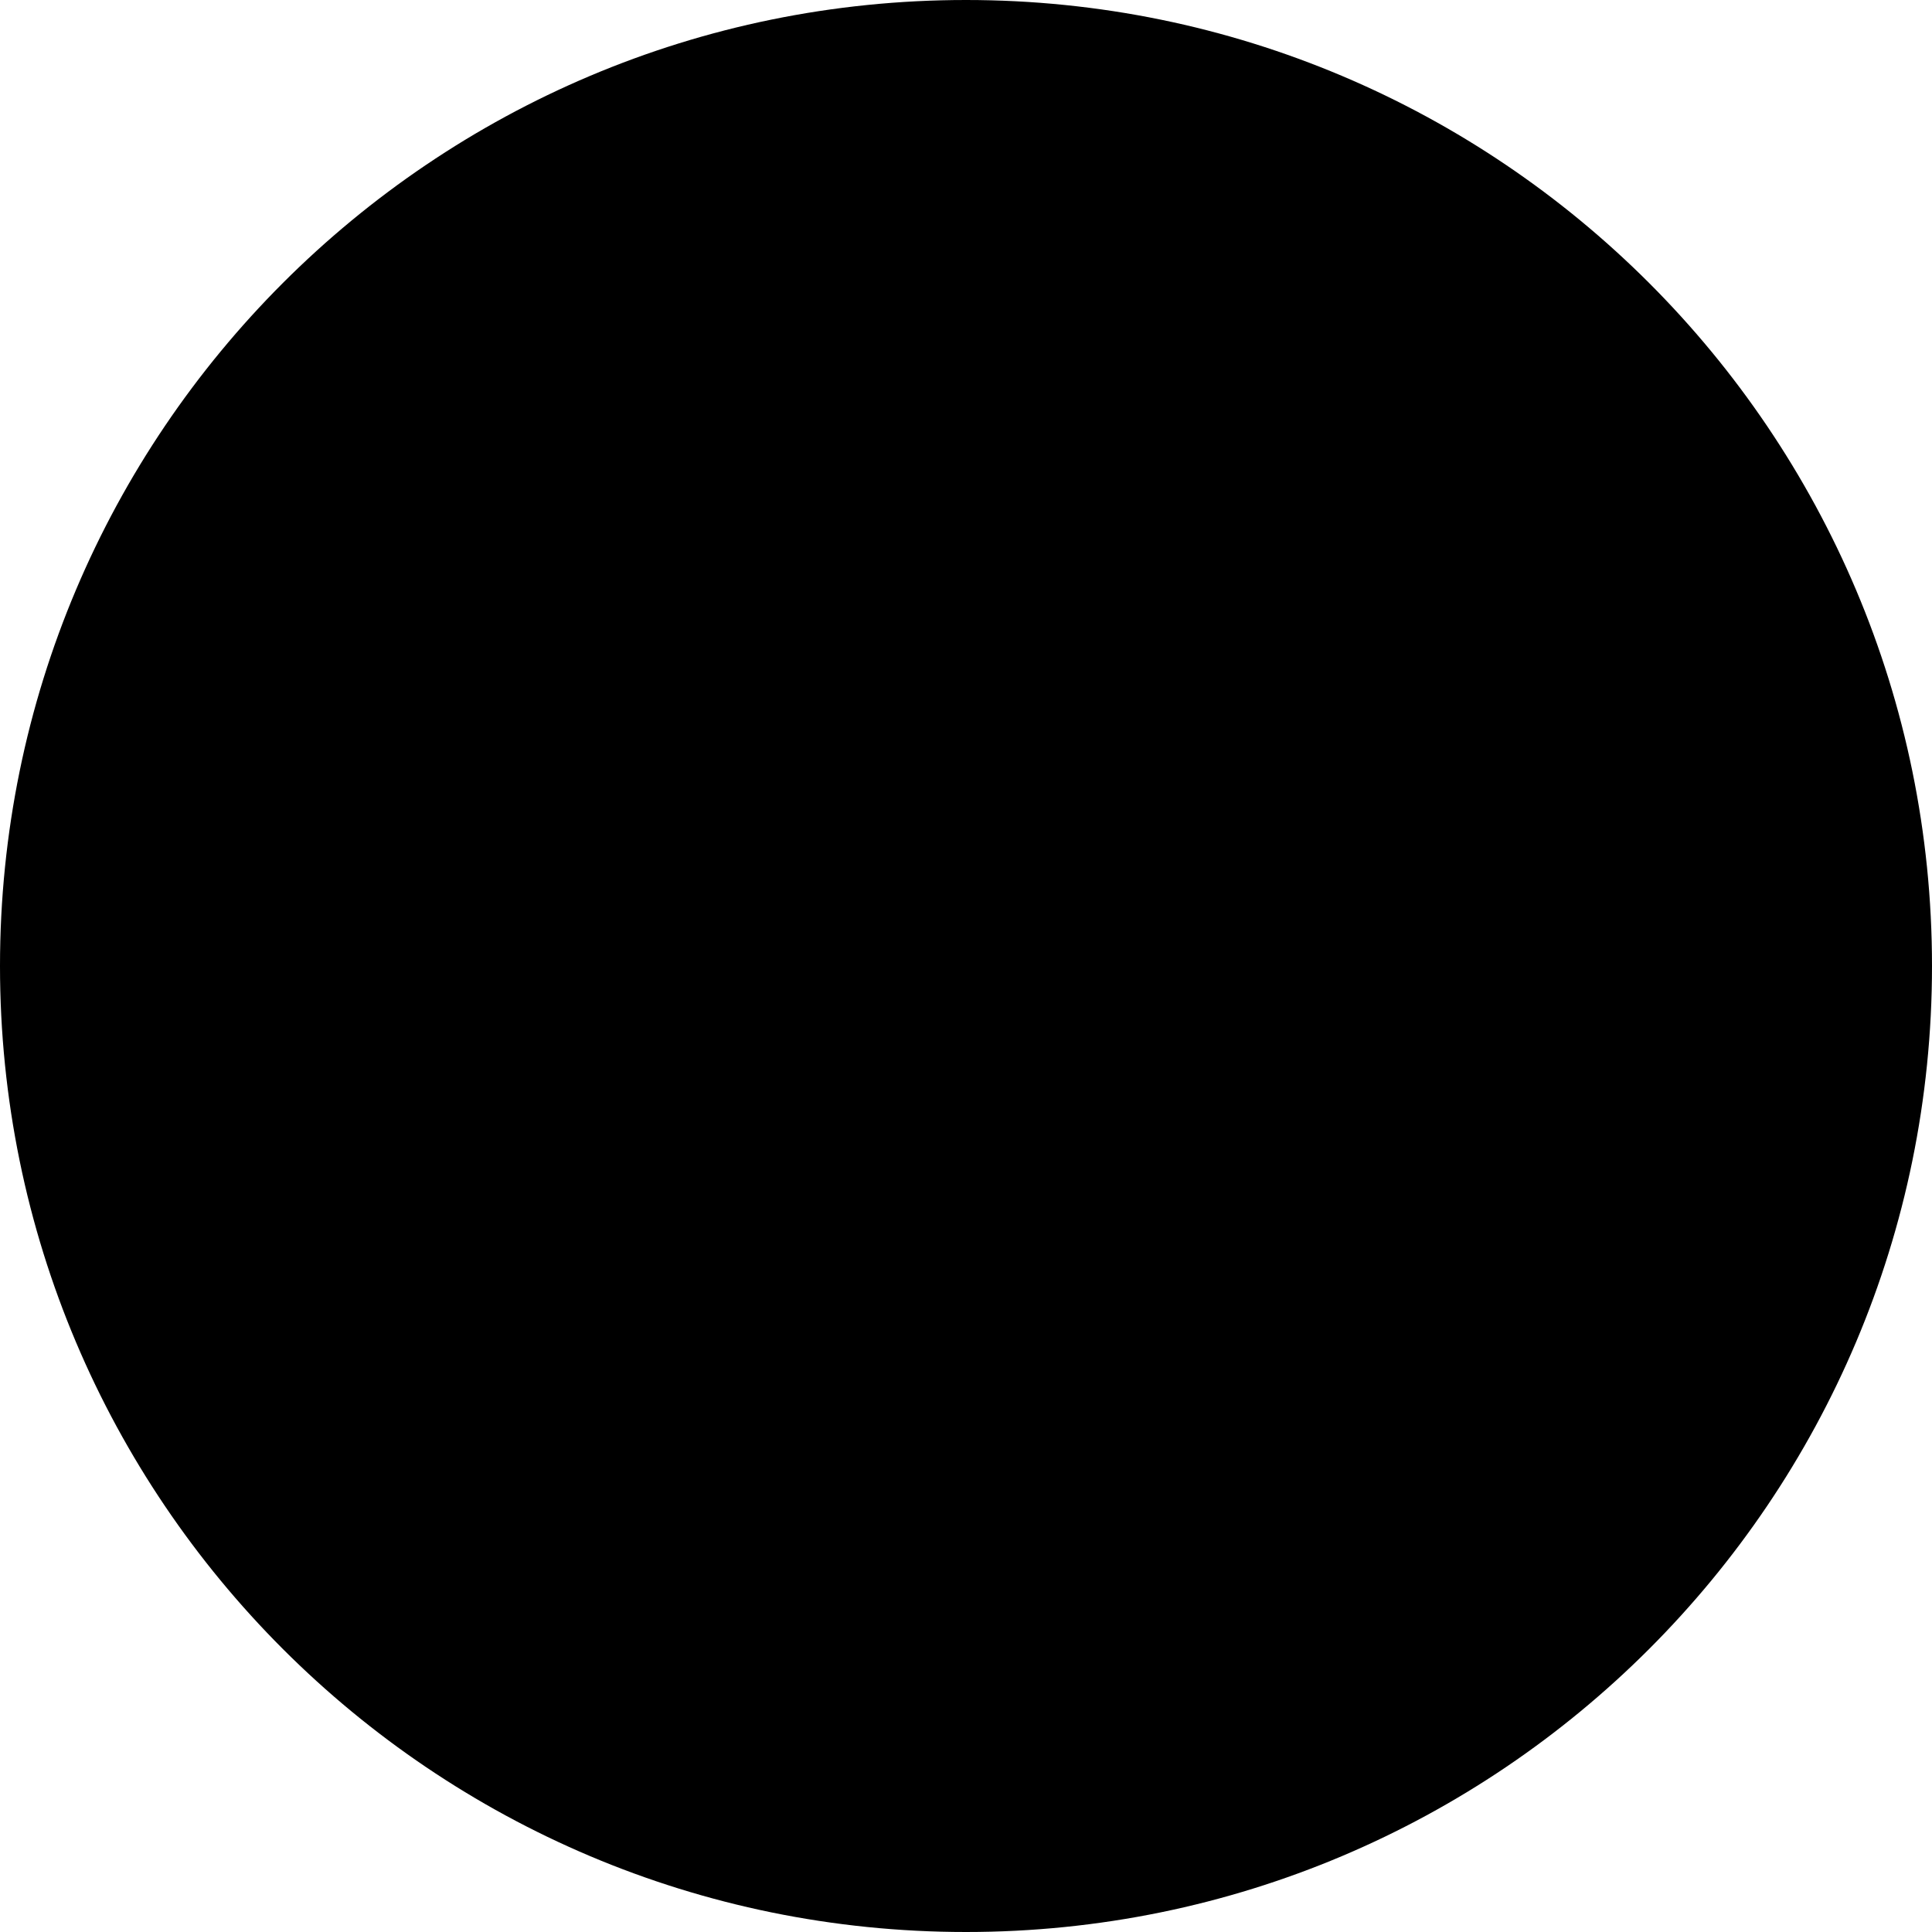
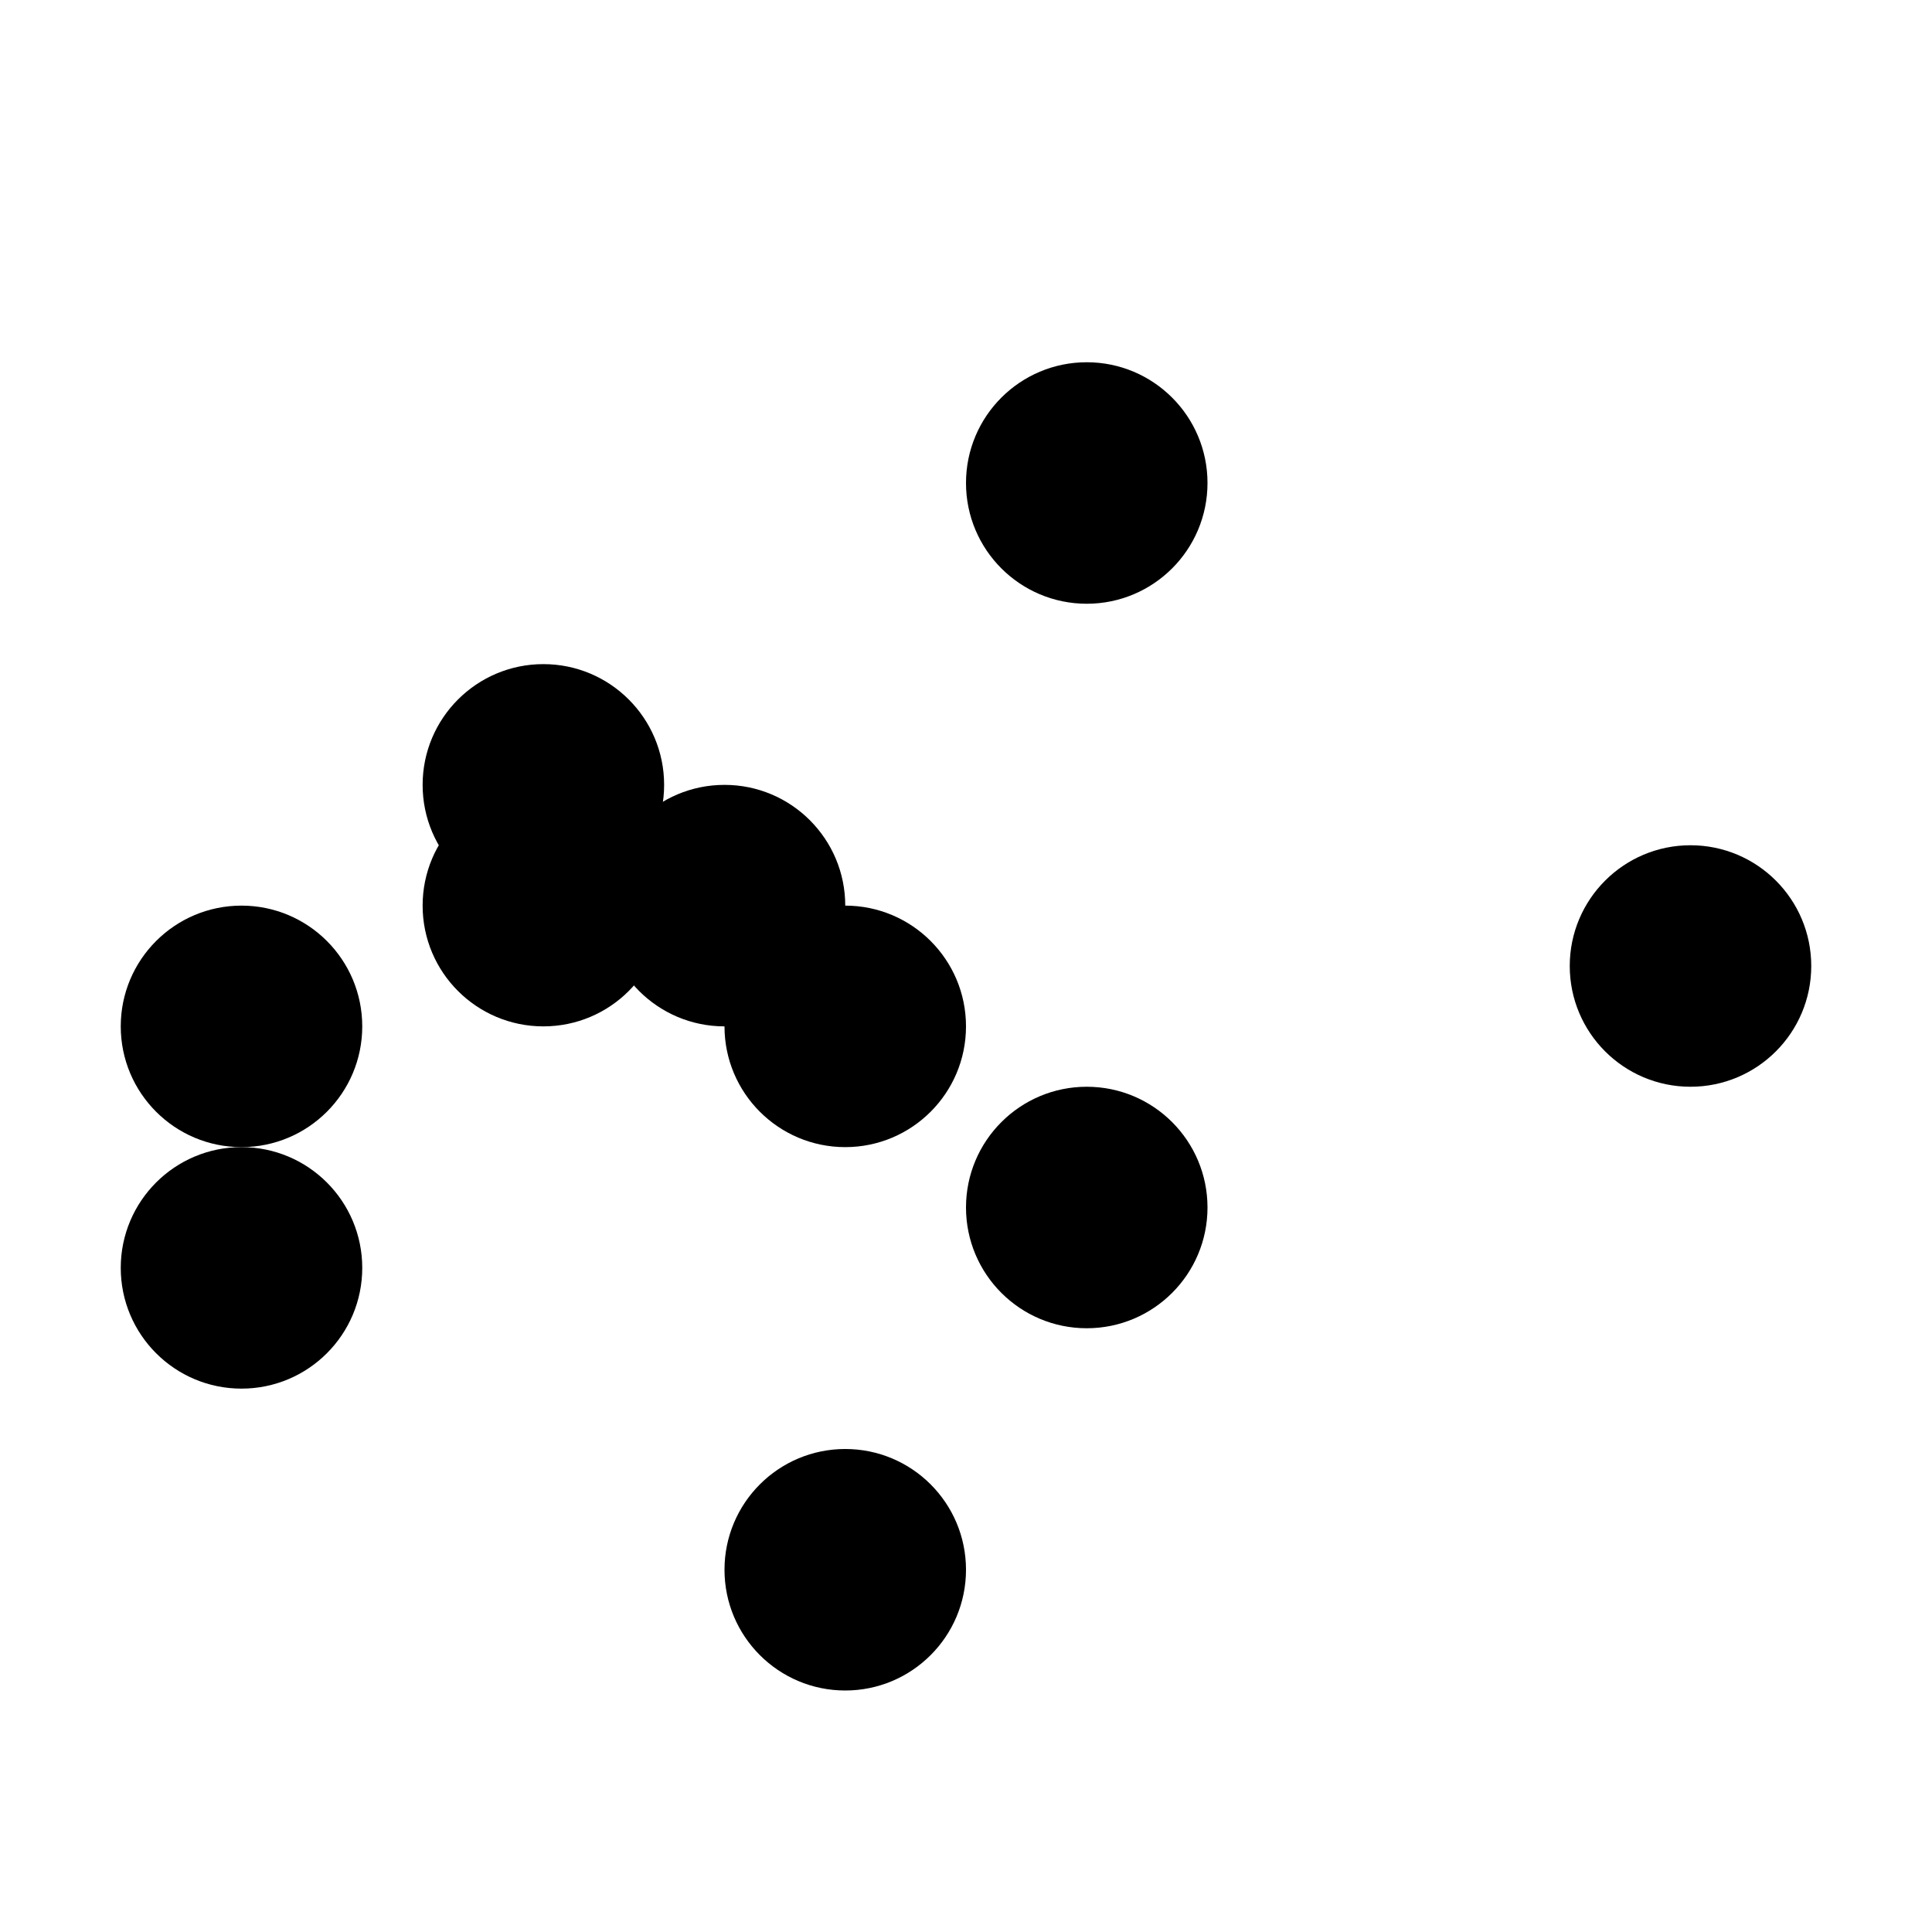
<svg xmlns="http://www.w3.org/2000/svg" version="1.1" width="32px" height="32px">
-   <circle cx="16" cy="16" r="16" fill="black" />
+   <circle cx="28" cy="16" r="2" fill="black" />
+   <circle cx="12" cy="15" r="2" fill="black" />
+   <circle cx="14" cy="17" r="2" fill="black" />
+   <circle cx="18" cy="8" r="2" fill="black" />
+   <circle cx="9" cy="13" r="2" fill="black" />
+   <circle cx="4" cy="21" r="2" fill="black" />
+   <circle cx="14" cy="26" r="2" fill="black" />
+   <circle cx="18" cy="20" r="2" fill="black" />
+   <circle cx="9" cy="15" r="2" fill="black" />
+   <circle cx="4" cy="17" r="2" fill="black" />
</svg>
